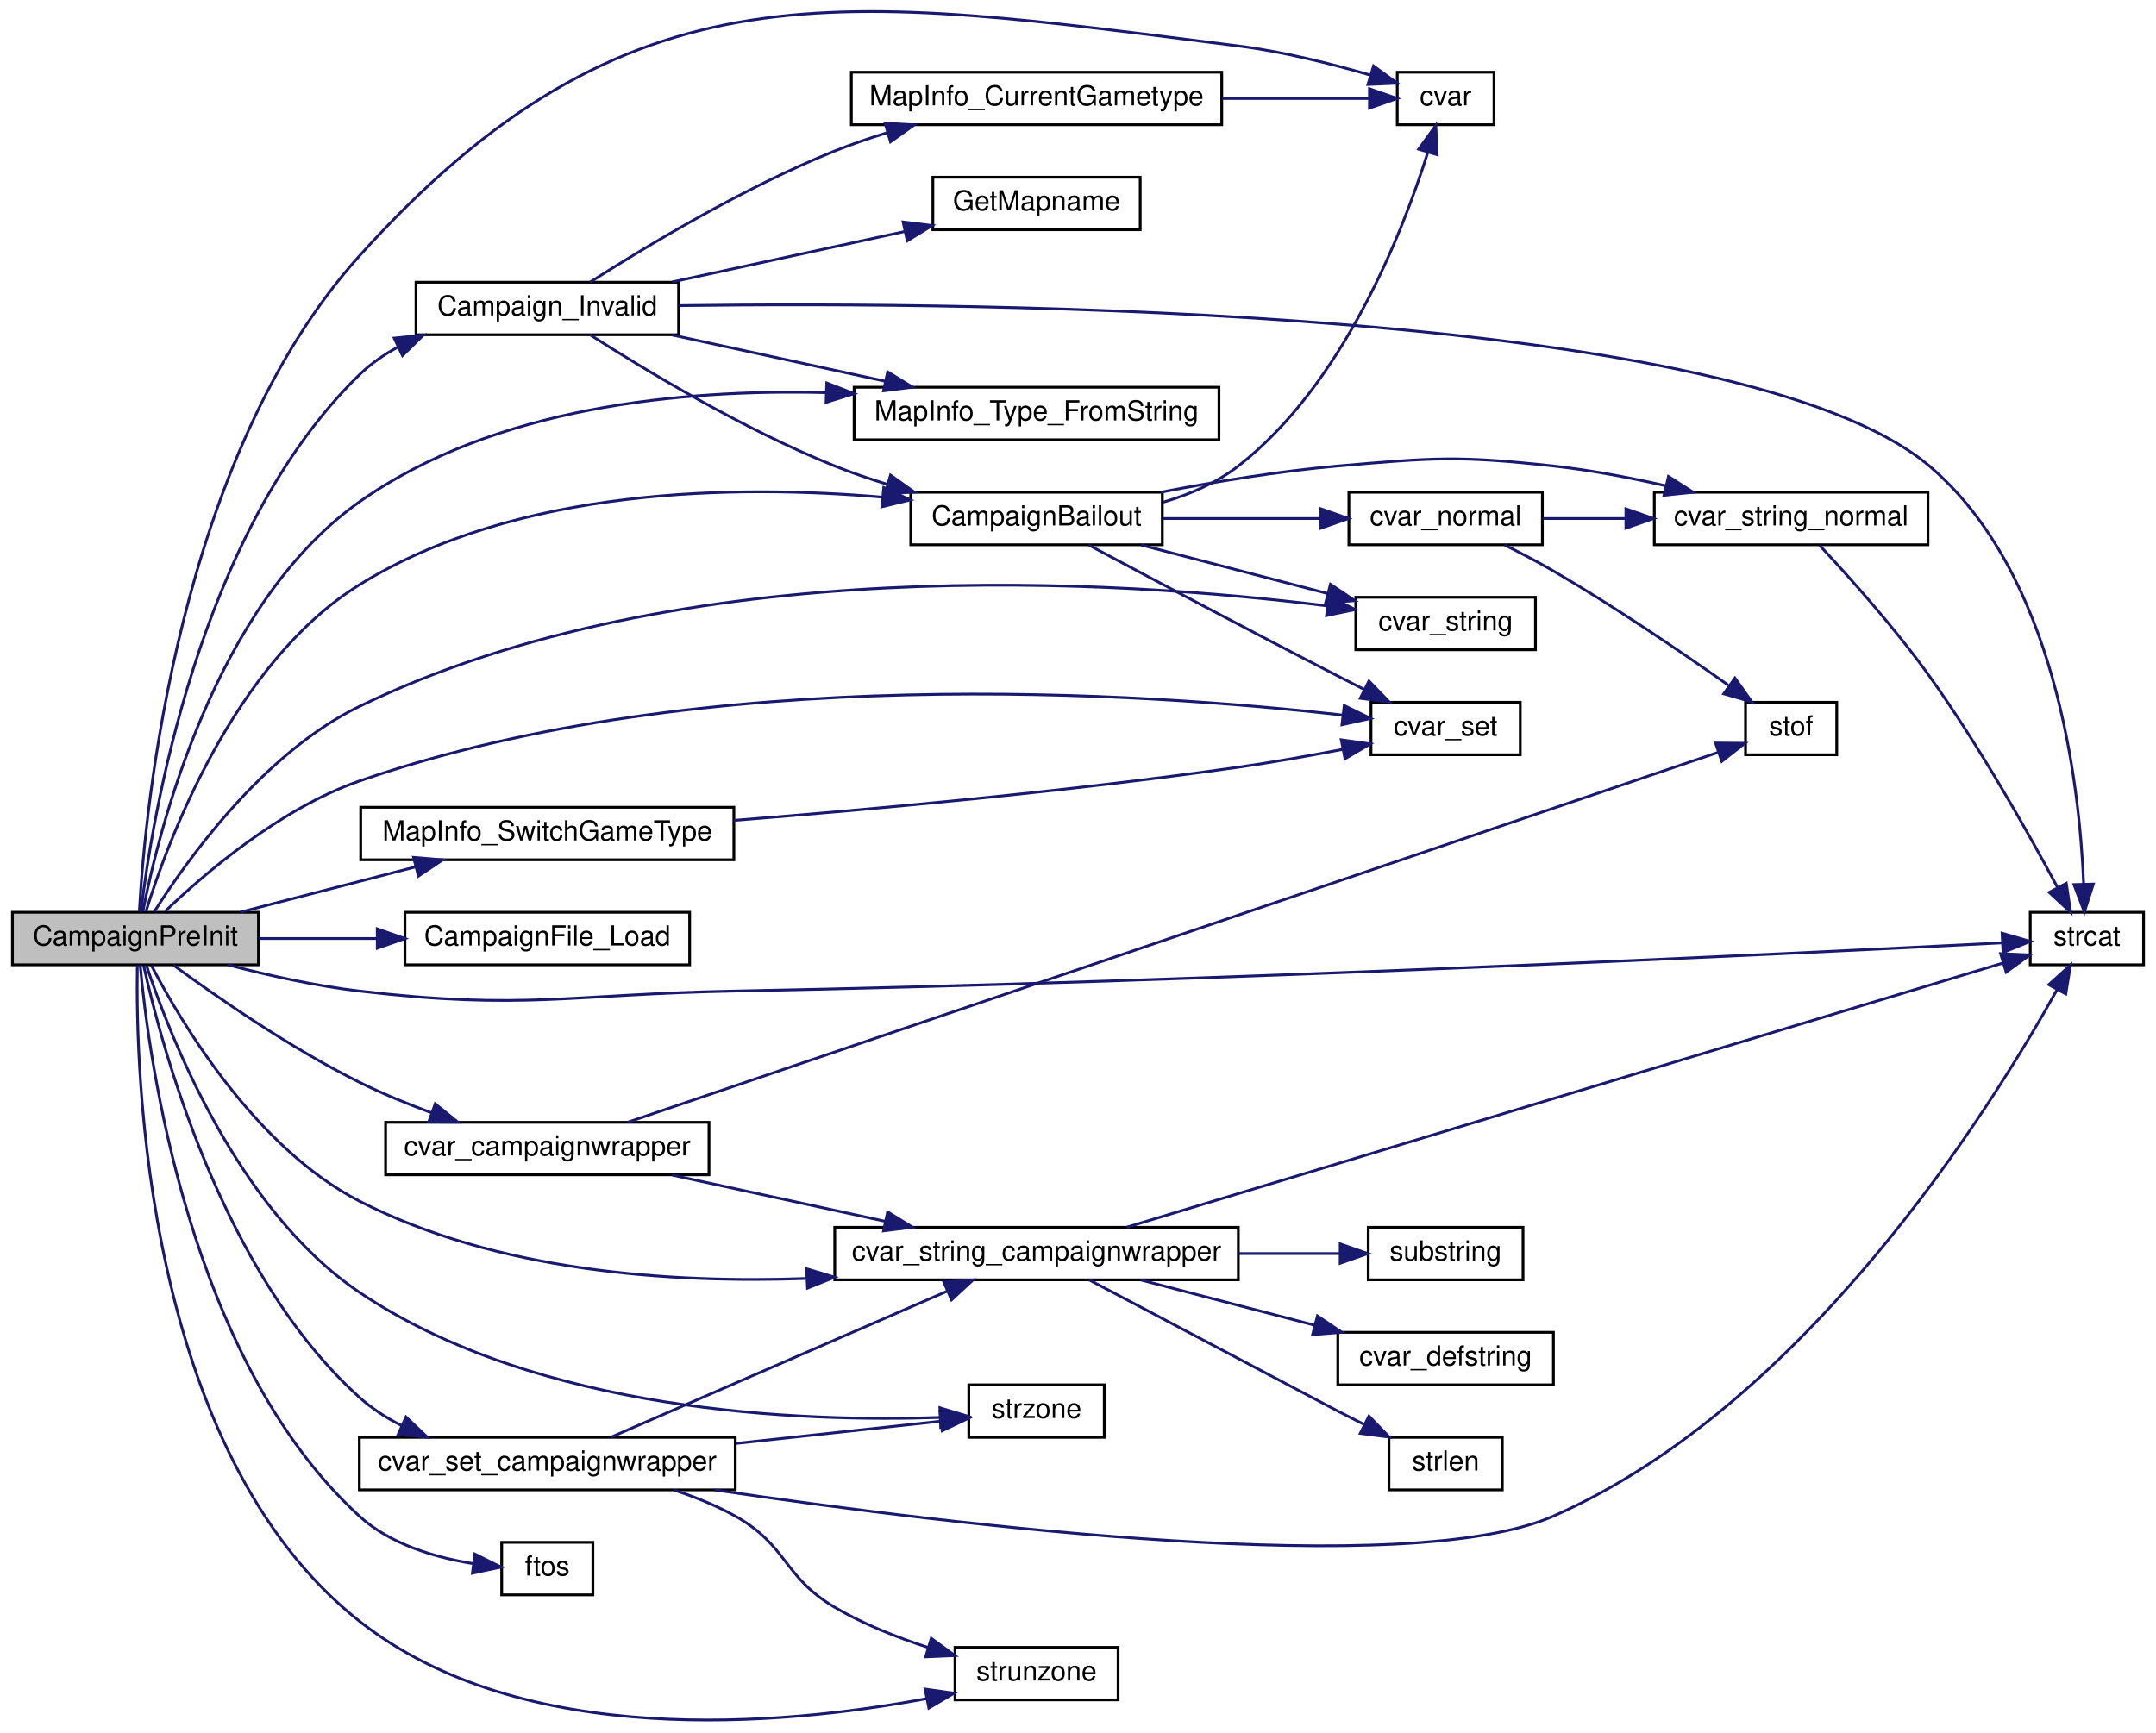
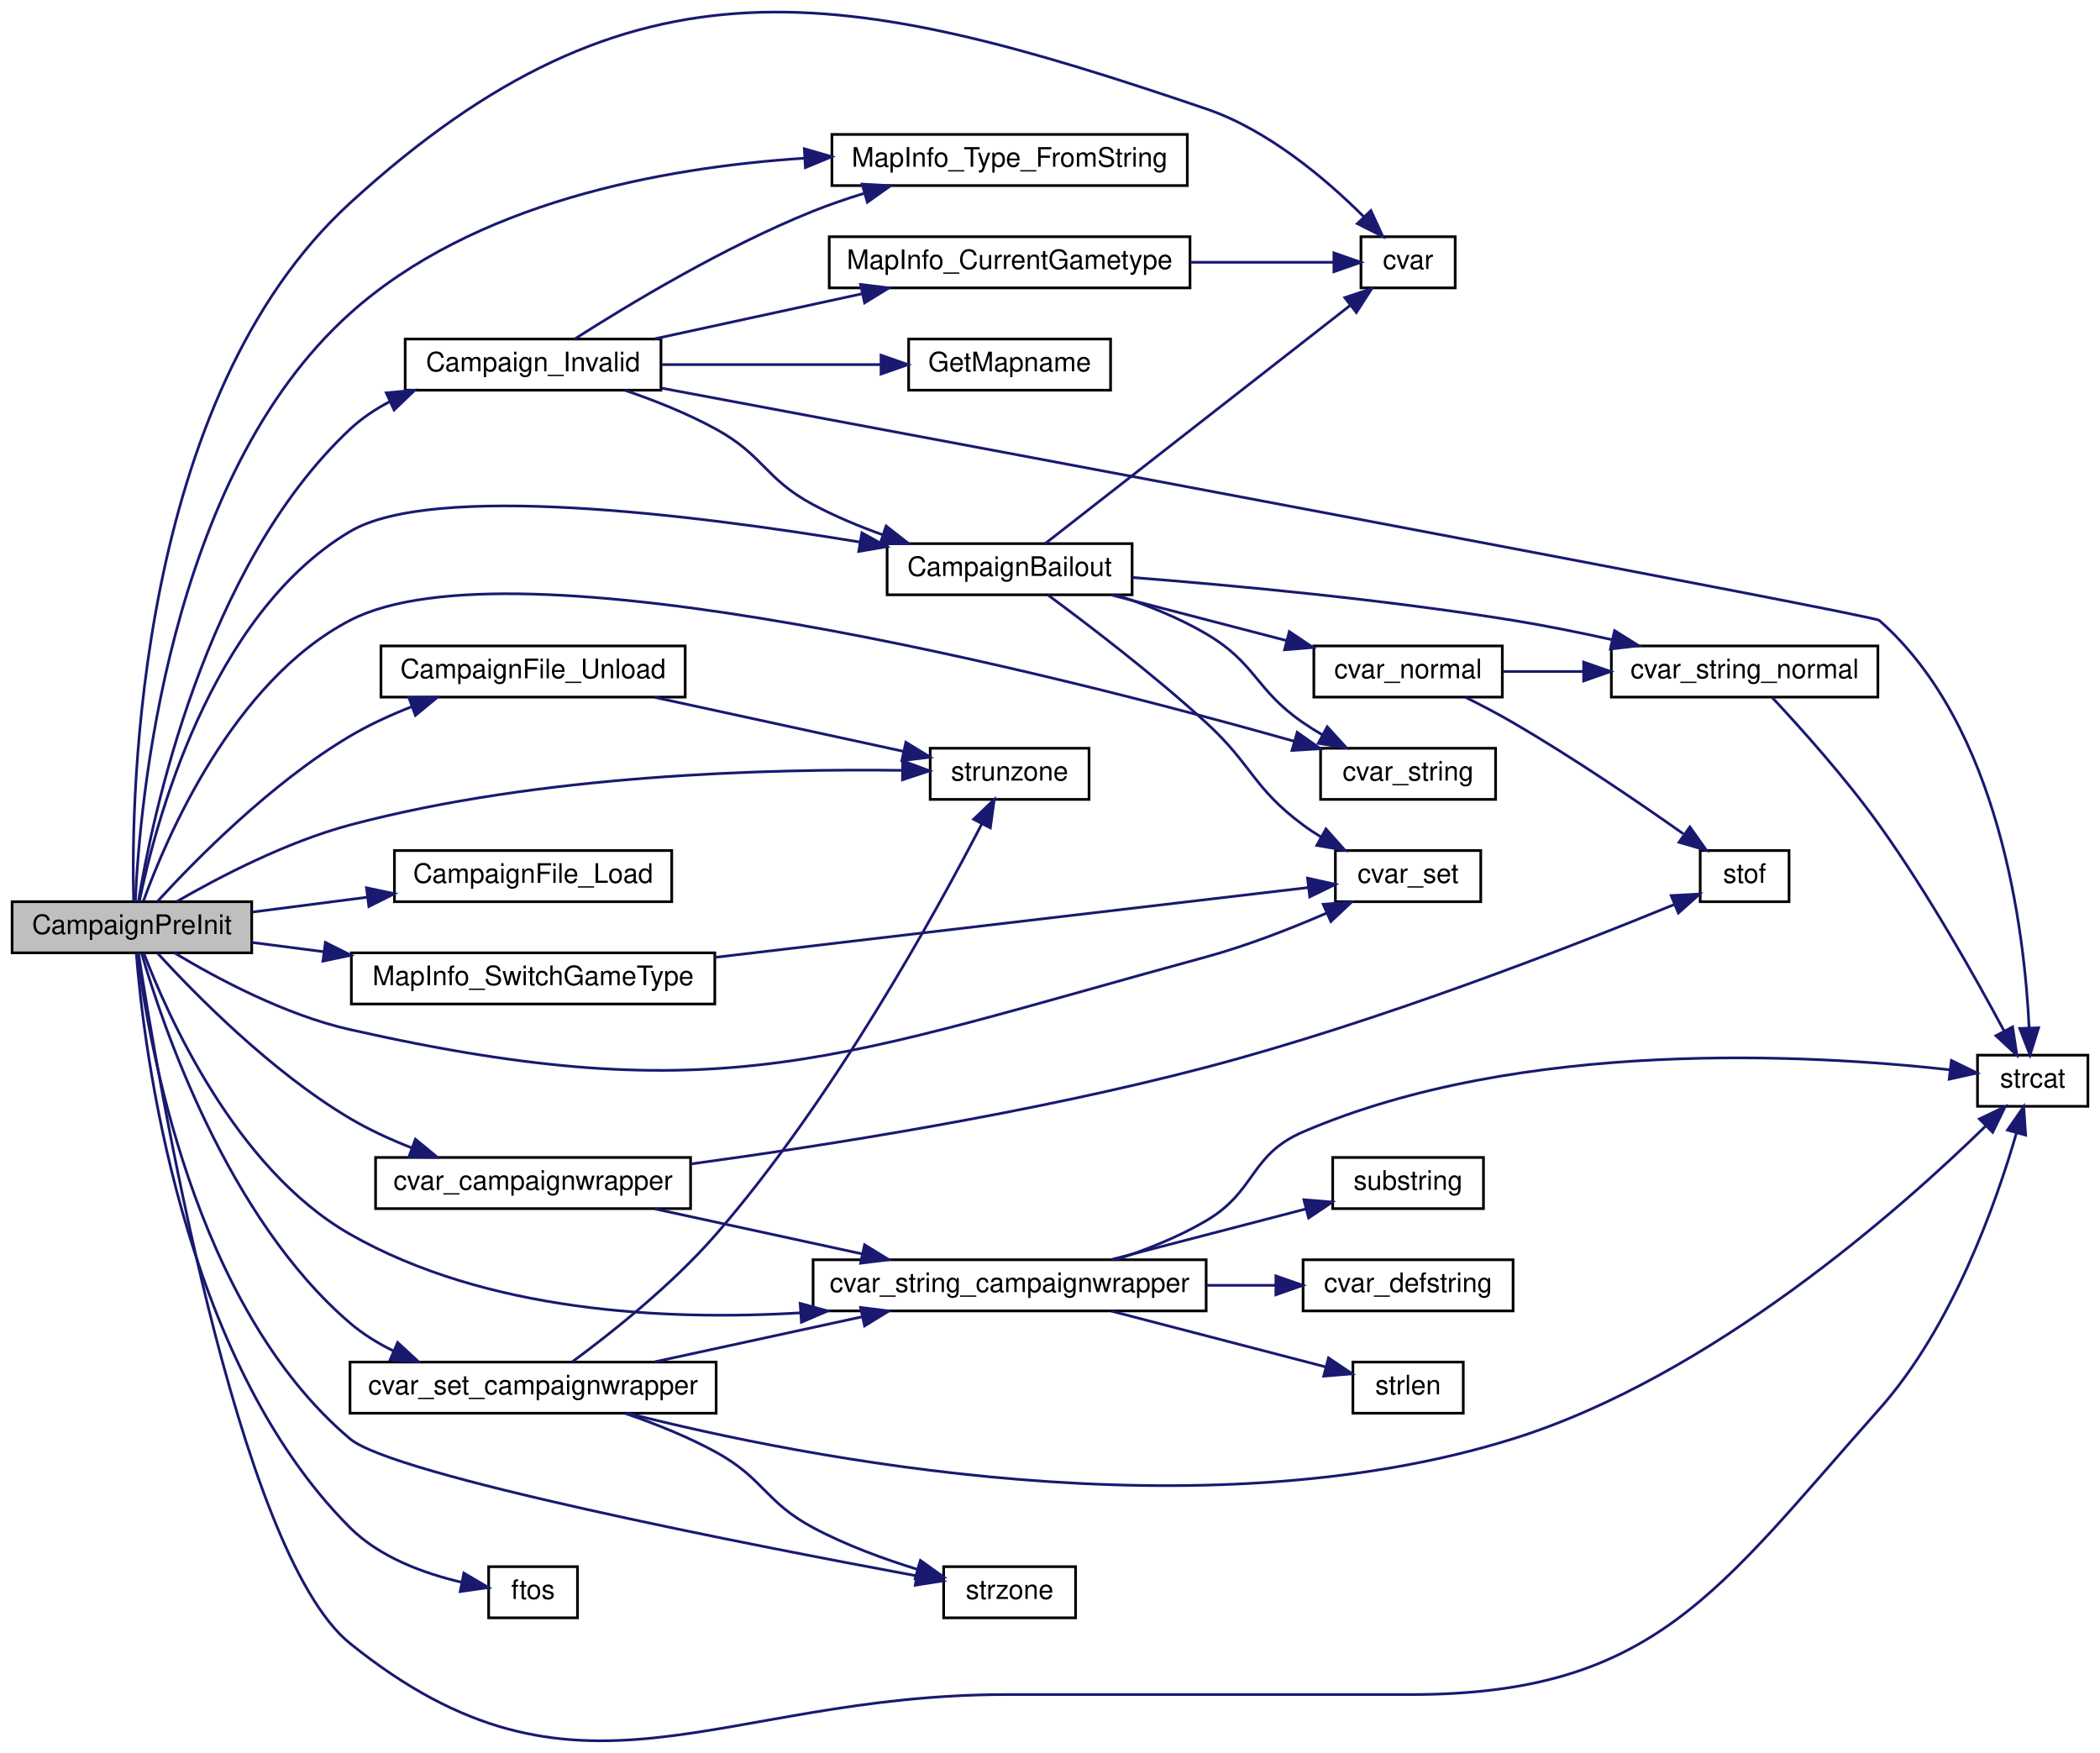
- <svg xmlns="http://www.w3.org/2000/svg" xmlns:xlink="http://www.w3.org/1999/xlink" width="780pt" height="627pt" viewBox="0.00 0.00 780.00 626.96">
-   <g id="graph0" class="graph" transform="scale(1 1) rotate(0) translate(4 622.955)">
+ <svg xmlns="http://www.w3.org/2000/svg" xmlns:xlink="http://www.w3.org/1999/xlink" width="780pt" height="651pt" viewBox="0.00 0.00 780.00 650.75">
+   <g id="graph0" class="graph" transform="scale(1 1) rotate(0) translate(4 646.755)">
    <g id="node1" class="node">
-       <polygon fill="#bfbfbf" stroke="black" points="0.5,-273.844 0.5,-292.844 89.5,-292.844 89.5,-273.844 0.5,-273.844" />
-       <text text-anchor="middle" x="45" y="-280.844" font-family="Helvetica,sans-Serif" font-size="10.00">CampaignPreInit</text>
+       <polygon fill="#bfbfbf" stroke="black" points="0.5,-292.948 0.5,-311.948 89.5,-311.948 89.5,-292.948 0.5,-292.948" />
+       <text text-anchor="middle" x="45" y="-299.948" font-family="Helvetica,sans-Serif" font-size="10.00">CampaignPreInit</text>
    </g>
    <g id="node2" class="node">
      <g id="a_node2">
        <a xlink:href="../../de/d75/server_2campaign_8qc.html#abfea39da7117c15c75361680cf612c4b" target="_top" xlink:title="Campaign_Invalid">
-           <polygon fill="none" stroke="black" points="146.5,-501.844 146.5,-520.844 241.5,-520.844 241.5,-501.844 146.5,-501.844" />
-           <text text-anchor="middle" x="194" y="-508.844" font-family="Helvetica,sans-Serif" font-size="10.00">Campaign_Invalid</text>
+           <polygon fill="none" stroke="black" points="146.5,-501.948 146.5,-520.948 241.5,-520.948 241.5,-501.948 146.5,-501.948" />
+           <text text-anchor="middle" x="194" y="-508.948" font-family="Helvetica,sans-Serif" font-size="10.00">Campaign_Invalid</text>
        </a>
      </g>
    </g>
    <g id="edge1" class="edge">
-       <path fill="none" stroke="midnightblue" d="M46.983,-292.982C50.774,-325.207 67.311,-430.375 126,-487.344 130.045,-491.27 134.776,-494.559 139.821,-497.314" />
-       <polygon fill="midnightblue" stroke="midnightblue" points="138.621,-500.617 149.159,-501.716 141.606,-494.286 138.621,-500.617" />
+       <path fill="none" stroke="midnightblue" d="M47.411,-312.037C52.354,-342.249 71.633,-436.462 126,-487.448 130.33,-491.508 135.395,-494.89 140.766,-497.705" />
+       <polygon fill="midnightblue" stroke="midnightblue" points="139.469,-500.96 150.019,-501.927 142.374,-494.592 139.469,-500.96" />
    </g>
    <g id="node3" class="node">
      <g id="a_node3">
        <a xlink:href="../../de/d75/server_2campaign_8qc.html#ae3841e7cf893366d3376a80f43c1f2a3" target="_top" xlink:title="CampaignBailout">
-           <polygon fill="none" stroke="black" points="325.5,-425.844 325.5,-444.844 416.5,-444.844 416.5,-425.844 325.5,-425.844" />
-           <text text-anchor="middle" x="371" y="-432.844" font-family="Helvetica,sans-Serif" font-size="10.00">CampaignBailout</text>
+           <polygon fill="none" stroke="black" points="325.5,-425.948 325.5,-444.948 416.5,-444.948 416.5,-425.948 325.5,-425.948" />
+           <text text-anchor="middle" x="371" y="-432.948" font-family="Helvetica,sans-Serif" font-size="10.00">CampaignBailout</text>
        </a>
      </g>
    </g>
    <g id="edge16" class="edge">
-       <path fill="none" stroke="midnightblue" d="M48.824,-293.189C56.51,-317.982 80.346,-383.03 126,-411.344 183.143,-446.782 262.672,-447.623 315.201,-443.071" />
-       <polygon fill="midnightblue" stroke="midnightblue" points="315.713,-446.538 325.333,-442.097 315.044,-439.57 315.713,-446.538" />
+       <path fill="none" stroke="midnightblue" d="M47.74,-311.961C53.317,-339.327 73.547,-418.276 126,-449.448 156.838,-467.774 253.385,-455.784 315.387,-445.53" />
+       <polygon fill="midnightblue" stroke="midnightblue" points="316.126,-448.955 325.404,-443.839 314.961,-442.053 316.126,-448.955" />
    </g>
    <g id="node4" class="node">
      <g id="a_node4">
        <a xlink:href="../../d8/de2/menudefs_8qc.html#a47b9823939aa0a157d1bede7847cb488" target="_top" xlink:title="cvar">
-           <polygon fill="none" stroke="black" points="501.5,-577.844 501.5,-596.844 536.5,-596.844 536.5,-577.844 501.5,-577.844" />
-           <text text-anchor="middle" x="519" y="-584.844" font-family="Helvetica,sans-Serif" font-size="10.00">cvar</text>
-         </a>
-       </g>
-     </g>
-     <g id="edge18" class="edge">
-       <path fill="none" stroke="midnightblue" d="M46.414,-293.232C48.447,-329.569 60.18,-457.381 126,-530.344 223.335,-638.241 299.832,-624.556 444,-606.344 460.044,-604.317 477.591,-599.911 491.57,-595.852" />
-       <polygon fill="midnightblue" stroke="midnightblue" points="492.918,-599.101 501.48,-592.861 490.895,-592.4 492.918,-599.101" />
+           <polygon fill="none" stroke="black" points="501.5,-539.948 501.5,-558.948 536.5,-558.948 536.5,-539.948 501.5,-539.948" />
+           <text text-anchor="middle" x="519" y="-546.948" font-family="Helvetica,sans-Serif" font-size="10.00">cvar</text>
+         </a>
+       </g>
+     </g>
+     <g id="edge20" class="edge">
+       <path fill="none" stroke="midnightblue" d="M45.623,-312.08C44.661,-351.094 46.573,-498.743 126,-571.448 230.882,-667.452 309.401,-652.277 444,-606.448 467.099,-598.583 488.609,-580.271 502.418,-566.511" />
+       <polygon fill="midnightblue" stroke="midnightblue" points="505.192,-568.677 509.613,-559.048 500.152,-563.818 505.192,-568.677" />
    </g>
    <g id="node7" class="node">
      <g id="a_node7">
        <a xlink:href="../../d8/de2/menudefs_8qc.html#ad76dc2b2895cd23f21e008f12a686158" target="_top" xlink:title="strcat">
-           <polygon fill="none" stroke="black" points="730.5,-273.844 730.5,-292.844 771.5,-292.844 771.5,-273.844 730.5,-273.844" />
-           <text text-anchor="middle" x="751" y="-280.844" font-family="Helvetica,sans-Serif" font-size="10.00">strcat</text>
-         </a>
-       </g>
-     </g>
-     <g id="edge38" class="edge">
-       <path fill="none" stroke="midnightblue" d="M78.388,-273.837C92.823,-270.073 110.12,-266.203 126,-264.344 186.034,-257.312 201.567,-263.168 262,-264.344 435.713,-267.724 644.012,-277.867 720.217,-281.78" />
-       <polygon fill="midnightblue" stroke="midnightblue" points="720.315,-285.29 730.482,-282.311 720.676,-278.299 720.315,-285.29" />
+           <polygon fill="none" stroke="black" points="730.5,-235.948 730.5,-254.948 771.5,-254.948 771.5,-235.948 730.5,-235.948" />
+           <text text-anchor="middle" x="751" y="-242.948" font-family="Helvetica,sans-Serif" font-size="10.00">strcat</text>
+         </a>
+       </g>
+     </g>
+     <g id="edge40" class="edge">
+       <path fill="none" stroke="midnightblue" d="M47.421,-292.899C54.103,-249.372 83.847,-70.408 126,-36.447 210.703,31.794 261.227,-17.448 370,-17.448 370,-17.448 370,-17.448 520,-17.448 610.553,-17.448 633.816,-55.788 694,-123.448 721.242,-154.073 737.484,-200.201 744.982,-226.075" />
+       <polygon fill="midnightblue" stroke="midnightblue" points="741.637,-227.109 747.667,-235.82 748.385,-225.25 741.637,-227.109" />
    </g>
    <g id="node9" class="node">
      <g id="a_node9">
        <a xlink:href="../../d8/de2/menudefs_8qc.html#a0b350379da8a7002dee40a3598bf33c3" target="_top" xlink:title="cvar_set">
-           <polygon fill="none" stroke="black" points="492,-349.844 492,-368.844 546,-368.844 546,-349.844 492,-349.844" />
-           <text text-anchor="middle" x="519" y="-356.844" font-family="Helvetica,sans-Serif" font-size="10.00">cvar_set</text>
-         </a>
-       </g>
-     </g>
-     <g id="edge26" class="edge">
-       <path fill="none" stroke="midnightblue" d="M55.767,-293.224C69.846,-306.727 97.319,-330.399 126,-340.344 250.608,-383.548 410.888,-372.28 481.658,-364.214" />
-       <polygon fill="midnightblue" stroke="midnightblue" points="482.315,-367.661 491.832,-363.005 481.489,-360.71 482.315,-367.661" />
+           <polygon fill="none" stroke="black" points="492,-311.948 492,-330.948 546,-330.948 546,-311.948 492,-311.948" />
+           <text text-anchor="middle" x="519" y="-318.948" font-family="Helvetica,sans-Serif" font-size="10.00">cvar_set</text>
+         </a>
+       </g>
+     </g>
+     <g id="edge28" class="edge">
+       <path fill="none" stroke="midnightblue" d="M60.897,-292.882C76.435,-283.518 101.85,-269.892 126,-264.448 264.37,-233.255 307.155,-254.131 444,-291.448 459.175,-295.586 475.434,-301.949 488.836,-307.751" />
+       <polygon fill="midnightblue" stroke="midnightblue" points="487.474,-310.976 498.034,-311.838 490.316,-304.579 487.474,-310.976" />
    </g>
    <g id="node10" class="node">
      <g id="a_node10">
        <a xlink:href="../../d8/de2/menudefs_8qc.html#a6f8c7ef6ee4a4d851aaa5fd1789eab9a" target="_top" xlink:title="cvar_string">
-           <polygon fill="none" stroke="black" points="486.5,-387.844 486.5,-406.844 551.5,-406.844 551.5,-387.844 486.5,-387.844" />
-           <text text-anchor="middle" x="519" y="-394.844" font-family="Helvetica,sans-Serif" font-size="10.00">cvar_string</text>
-         </a>
-       </g>
-     </g>
-     <g id="edge32" class="edge">
-       <path fill="none" stroke="midnightblue" d="M51.795,-293.022C63.315,-311.257 91.023,-350.393 126,-367.344 242.592,-423.847 401.805,-413.051 476.33,-403.693" />
-       <polygon fill="midnightblue" stroke="midnightblue" points="476.81,-407.16 486.27,-402.39 475.9,-400.22 476.81,-407.16" />
+           <polygon fill="none" stroke="black" points="486.5,-349.948 486.5,-368.948 551.5,-368.948 551.5,-349.948 486.5,-349.948" />
+           <text text-anchor="middle" x="519" y="-356.948" font-family="Helvetica,sans-Serif" font-size="10.00">cvar_string</text>
+         </a>
+       </g>
+     </g>
+     <g id="edge34" class="edge">
+       <path fill="none" stroke="midnightblue" d="M49.267,-312.172C57.664,-335.389 82.451,-393.806 126,-416.448 186.589,-447.948 389.083,-396.271 476.849,-371.512" />
+       <polygon fill="midnightblue" stroke="midnightblue" points="477.809,-374.878 486.47,-368.775 475.894,-368.145 477.809,-374.878" />
    </g>
    <g id="node13" class="node">
      <g id="a_node13">
        <a xlink:href="../../d3/d46/mapinfo_8qc.html#aad3b4f68fa5e399723f816c437136dad" target="_top" xlink:title="MapInfo_Type_FromString">
-           <polygon fill="none" stroke="black" points="305,-463.844 305,-482.844 437,-482.844 437,-463.844 305,-463.844" />
-           <text text-anchor="middle" x="371" y="-470.844" font-family="Helvetica,sans-Serif" font-size="10.00">MapInfo_Type_FromString</text>
-         </a>
-       </g>
-     </g>
-     <g id="edge37" class="edge">
-       <path fill="none" stroke="midnightblue" d="M47.717,-293.2C53.231,-321.612 73.31,-404.025 126,-441.344 174.702,-475.837 242.903,-482.215 294.824,-480.891" />
-       <polygon fill="midnightblue" stroke="midnightblue" points="295.111,-484.383 304.98,-480.529 294.862,-477.387 295.111,-484.383" />
+           <polygon fill="none" stroke="black" points="305,-577.948 305,-596.948 437,-596.948 437,-577.948 305,-577.948" />
+           <text text-anchor="middle" x="371" y="-584.948" font-family="Helvetica,sans-Serif" font-size="10.00">MapInfo_Type_FromString</text>
+         </a>
+       </g>
+     </g>
+     <g id="edge39" class="edge">
+       <path fill="none" stroke="midnightblue" d="M46.266,-311.99C47.782,-346.978 57.941,-469.366 126,-530.448 171.851,-571.597 241.646,-584.662 294.86,-588.123" />
+       <polygon fill="midnightblue" stroke="midnightblue" points="294.754,-591.622 304.932,-588.677 295.139,-584.633 294.754,-591.622" />
    </g>
    <g id="node14" class="node">
      <g id="a_node14">
        <a xlink:href="../../d7/d13/campaign__common_8qh.html#ae2f904eeb0bb4119ac6be954bf3223d3" target="_top" xlink:title="CampaignFile_Load">
-           <polygon fill="none" stroke="black" points="142.5,-273.844 142.5,-292.844 245.5,-292.844 245.5,-273.844 142.5,-273.844" />
-           <text text-anchor="middle" x="194" y="-280.844" font-family="Helvetica,sans-Serif" font-size="10.00">CampaignFile_Load</text>
+           <polygon fill="none" stroke="black" points="142.5,-311.948 142.5,-330.948 245.5,-330.948 245.5,-311.948 142.5,-311.948" />
+           <text text-anchor="middle" x="194" y="-318.948" font-family="Helvetica,sans-Serif" font-size="10.00">CampaignFile_Load</text>
        </a>
      </g>
    </g>
    <g id="edge17" class="edge">
-       <path fill="none" stroke="midnightblue" d="M89.707,-283.344C103.055,-283.344 117.981,-283.344 132.246,-283.344" />
-       <polygon fill="midnightblue" stroke="midnightblue" points="132.485,-286.844 142.485,-283.344 132.485,-279.844 132.485,-286.844" />
+       <path fill="none" stroke="midnightblue" d="M89.707,-308.097C103.055,-309.822 117.981,-311.751 132.246,-313.595" />
+       <polygon fill="midnightblue" stroke="midnightblue" points="132.119,-317.108 142.485,-314.918 133.016,-310.165 132.119,-317.108" />
    </g>
    <g id="node15" class="node">
      <g id="a_node15">
-         <a xlink:href="../../de/d75/server_2campaign_8qc.html#a0e12d1cd99d88cb61980ae77f1010fa6" target="_top" xlink:title="cvar_campaignwrapper">
-           <polygon fill="none" stroke="black" points="135.5,-197.844 135.5,-216.844 252.5,-216.844 252.5,-197.844 135.5,-197.844" />
-           <text text-anchor="middle" x="194" y="-204.844" font-family="Helvetica,sans-Serif" font-size="10.00">cvar_campaignwrapper</text>
-         </a>
-       </g>
-     </g>
-     <g id="edge19" class="edge">
-       <path fill="none" stroke="midnightblue" d="M58.748,-273.716C74.087,-262.456 100.917,-243.776 126,-231.344 134.204,-227.277 143.273,-223.554 152.019,-220.316" />
-       <polygon fill="midnightblue" stroke="midnightblue" points="153.444,-223.523 161.692,-216.873 151.097,-216.928 153.444,-223.523" />
+         <a xlink:href="../../d7/d13/campaign__common_8qh.html#a60eb1da8586e91aa4e5ba36eb255b903" target="_top" xlink:title="CampaignFile_Unload">
+           <polygon fill="none" stroke="black" points="137.5,-387.948 137.5,-406.948 250.5,-406.948 250.5,-387.948 137.5,-387.948" />
+           <text text-anchor="middle" x="194" y="-394.948" font-family="Helvetica,sans-Serif" font-size="10.00">CampaignFile_Unload</text>
+         </a>
+       </g>
+     </g>
+     <g id="edge18" class="edge">
+       <path fill="none" stroke="midnightblue" d="M54.449,-312.004C68.137,-326.971 96.604,-356.029 126,-373.448 133.104,-377.657 141.064,-381.304 148.95,-384.395" />
+       <polygon fill="midnightblue" stroke="midnightblue" points="147.877,-387.73 158.47,-387.892 150.29,-381.159 147.877,-387.73" />
    </g>
    <g id="node16" class="node">
      <g id="a_node16">
+         <a xlink:href="../../d8/de2/menudefs_8qc.html#ab64c3a0e7d347975b8b7a5cd17ab0113" target="_top" xlink:title="strunzone">
+           <polygon fill="none" stroke="black" points="341.5,-349.948 341.5,-368.948 400.5,-368.948 400.5,-349.948 341.5,-349.948" />
+           <text text-anchor="middle" x="371" y="-356.948" font-family="Helvetica,sans-Serif" font-size="10.00">strunzone</text>
+         </a>
+       </g>
+     </g>
+     <g id="edge41" class="edge">
+       <path fill="none" stroke="midnightblue" d="M61.578,-311.967C77.238,-321.015 102.377,-334.149 126,-340.448 196.568,-359.264 282.374,-361.378 331.141,-360.736" />
+       <polygon fill="midnightblue" stroke="midnightblue" points="331.321,-364.233 341.257,-360.556 331.196,-357.235 331.321,-364.233" />
+     </g>
+     <g id="node17" class="node">
+       <g id="a_node17">
+         <a xlink:href="../../de/d75/server_2campaign_8qc.html#a0e12d1cd99d88cb61980ae77f1010fa6" target="_top" xlink:title="cvar_campaignwrapper">
+           <polygon fill="none" stroke="black" points="135.5,-197.948 135.5,-216.948 252.5,-216.948 252.5,-197.948 135.5,-197.948" />
+           <text text-anchor="middle" x="194" y="-204.948" font-family="Helvetica,sans-Serif" font-size="10.00">cvar_campaignwrapper</text>
+         </a>
+       </g>
+     </g>
+     <g id="edge21" class="edge">
+       <path fill="none" stroke="midnightblue" d="M54.449,-292.891C68.137,-277.924 96.604,-248.866 126,-231.448 133.104,-227.238 141.064,-223.591 148.95,-220.5" />
+       <polygon fill="midnightblue" stroke="midnightblue" points="150.29,-223.736 158.47,-217.004 147.877,-217.165 150.29,-223.736" />
+     </g>
+     <g id="node18" class="node">
+       <g id="a_node18">
        <a xlink:href="../../de/d75/server_2campaign_8qc.html#af0e2832ac787abadacc8f1380aab4180" target="_top" xlink:title="cvar_string_campaignwrapper">
-           <polygon fill="none" stroke="black" points="298,-159.844 298,-178.844 444,-178.844 444,-159.844 298,-159.844" />
-           <text text-anchor="middle" x="371" y="-166.844" font-family="Helvetica,sans-Serif" font-size="10.00">cvar_string_campaignwrapper</text>
-         </a>
-       </g>
-     </g>
-     <g id="edge33" class="edge">
-       <path fill="none" stroke="midnightblue" d="M50.768,-273.623C61.208,-253.543 88.212,-207.744 126,-188.344 175.596,-162.881 238.451,-158.528 287.944,-160.335" />
-       <polygon fill="midnightblue" stroke="midnightblue" points="287.825,-163.833 297.974,-160.792 288.143,-156.841 287.825,-163.833" />
-     </g>
-     <g id="node20" class="node">
-       <g id="a_node20">
-         <a xlink:href="../../de/d75/server_2campaign_8qc.html#a74ba8c22b4888d4b65a0213257212503" target="_top" xlink:title="cvar_set_campaignwrapper">
-           <polygon fill="none" stroke="black" points="126,-83.844 126,-102.844 262,-102.844 262,-83.844 126,-83.844" />
-           <text text-anchor="middle" x="194" y="-90.844" font-family="Helvetica,sans-Serif" font-size="10.00">cvar_set_campaignwrapper</text>
-         </a>
-       </g>
-     </g>
-     <g id="edge27" class="edge">
-       <path fill="none" stroke="midnightblue" d="M47.984,-273.544C54.222,-245.199 76.065,-162.287 126,-117.344 130.471,-113.319 135.665,-109.957 141.145,-107.152" />
-       <polygon fill="midnightblue" stroke="midnightblue" points="142.864,-110.217 150.561,-102.937 140.004,-103.828 142.864,-110.217" />
-     </g>
-     <g id="node21" class="node">
-       <g id="a_node21">
-         <a xlink:href="../../d8/de2/menudefs_8qc.html#ae06db7c87845d853670a09a1d487b1db" target="_top" xlink:title="strzone">
-           <polygon fill="none" stroke="black" points="346.5,-102.844 346.5,-121.844 395.5,-121.844 395.5,-102.844 346.5,-102.844" />
-           <text text-anchor="middle" x="371" y="-109.844" font-family="Helvetica,sans-Serif" font-size="10.00">strzone</text>
-         </a>
-       </g>
-     </g>
-     <g id="edge40" class="edge">
-       <path fill="none" stroke="midnightblue" d="M48.957,-273.704C56.954,-249.391 81.46,-185.38 126,-155.344 190.591,-111.785 285.919,-108.338 336.161,-110.048" />
-       <polygon fill="midnightblue" stroke="midnightblue" points="336.03,-113.545 346.171,-110.479 336.331,-106.552 336.03,-113.545" />
+           <polygon fill="none" stroke="black" points="298,-159.948 298,-178.948 444,-178.948 444,-159.948 298,-159.948" />
+           <text text-anchor="middle" x="371" y="-166.948" font-family="Helvetica,sans-Serif" font-size="10.00">cvar_string_campaignwrapper</text>
+         </a>
+       </g>
+     </g>
+     <g id="edge35" class="edge">
+       <path fill="none" stroke="midnightblue" d="M49.385,-292.939C58.042,-270.199 83.364,-212.764 126,-188.448 176.414,-159.696 242.492,-156.217 293.168,-159.226" />
+       <polygon fill="midnightblue" stroke="midnightblue" points="293.195,-162.736 303.412,-159.934 293.678,-155.753 293.195,-162.736" />
    </g>
    <g id="node22" class="node">
      <g id="a_node22">
-         <a xlink:href="../../d8/de2/menudefs_8qc.html#ab64c3a0e7d347975b8b7a5cd17ab0113" target="_top" xlink:title="strunzone">
-           <polygon fill="none" stroke="black" points="341.5,-7.844 341.5,-26.844 400.5,-26.844 400.5,-7.844 341.5,-7.844" />
-           <text text-anchor="middle" x="371" y="-14.844" font-family="Helvetica,sans-Serif" font-size="10.00">strunzone</text>
-         </a>
-       </g>
-     </g>
-     <g id="edge39" class="edge">
-       <path fill="none" stroke="midnightblue" d="M45.681,-273.706C45.016,-236.027 48.127,-97.74 126,-36.344 184.964,10.145 278.794,1.505 331.255,-8.306" />
-       <polygon fill="midnightblue" stroke="midnightblue" points="330.684,-11.76 341.173,-10.267 332.042,-4.893 330.684,-11.76" />
+         <a xlink:href="../../de/d75/server_2campaign_8qc.html#a74ba8c22b4888d4b65a0213257212503" target="_top" xlink:title="cvar_set_campaignwrapper">
+           <polygon fill="none" stroke="black" points="126,-121.948 126,-140.948 262,-140.948 262,-121.948 126,-121.948" />
+           <text text-anchor="middle" x="194" y="-128.948" font-family="Helvetica,sans-Serif" font-size="10.00">cvar_set_campaignwrapper</text>
+         </a>
+       </g>
+     </g>
+     <g id="edge29" class="edge">
+       <path fill="none" stroke="midnightblue" d="M48.65,-292.652C56.206,-266.536 80.318,-194.569 126,-155.448 130.804,-151.334 136.365,-147.905 142.189,-145.053" />
+       <polygon fill="midnightblue" stroke="midnightblue" points="143.699,-148.213 151.486,-141.029 140.919,-141.789 143.699,-148.213" />
    </g>
    <g id="node23" class="node">
      <g id="a_node23">
-         <a xlink:href="../../d8/de2/menudefs_8qc.html#abbb0d86741e0056b6c04f7280c185d76" target="_top" xlink:title="ftos">
-           <polygon fill="none" stroke="black" points="177.5,-45.844 177.5,-64.844 210.5,-64.844 210.5,-45.844 177.5,-45.844" />
-           <text text-anchor="middle" x="194" y="-52.844" font-family="Helvetica,sans-Serif" font-size="10.00">ftos</text>
-         </a>
-       </g>
-     </g>
-     <g id="edge34" class="edge">
-       <path fill="none" stroke="midnightblue" d="M46.713,-273.779C49.694,-240.832 64.071,-130.978 126,-74.344 137.123,-64.171 153.303,-59.4 166.976,-57.183" />
-       <polygon fill="midnightblue" stroke="midnightblue" points="167.771,-60.611 177.259,-55.897 166.902,-53.665 167.771,-60.611" />
+         <a xlink:href="../../d8/de2/menudefs_8qc.html#ae06db7c87845d853670a09a1d487b1db" target="_top" xlink:title="strzone">
+           <polygon fill="none" stroke="black" points="346.5,-45.947 346.5,-64.948 395.5,-64.948 395.5,-45.947 346.5,-45.947" />
+           <text text-anchor="middle" x="371" y="-52.947" font-family="Helvetica,sans-Serif" font-size="10.00">strzone</text>
+         </a>
+       </g>
+     </g>
+     <g id="edge42" class="edge">
+       <path fill="none" stroke="midnightblue" d="M47.026,-292.772C50.889,-261.425 67.463,-161.841 126,-112.448 142.101,-98.861 273.549,-73.198 336.558,-61.515" />
+       <polygon fill="midnightblue" stroke="midnightblue" points="337.213,-64.954 346.413,-59.699 335.944,-58.069 337.213,-64.954" />
    </g>
    <g id="node24" class="node">
      <g id="a_node24">
+         <a xlink:href="../../d8/de2/menudefs_8qc.html#abbb0d86741e0056b6c04f7280c185d76" target="_top" xlink:title="ftos">
+           <polygon fill="none" stroke="black" points="177.5,-45.947 177.5,-64.948 210.5,-64.948 210.5,-45.947 177.5,-45.947" />
+           <text text-anchor="middle" x="194" y="-52.947" font-family="Helvetica,sans-Serif" font-size="10.00">ftos</text>
+         </a>
+       </g>
+     </g>
+     <g id="edge36" class="edge">
+       <path fill="none" stroke="midnightblue" d="M46.609,-292.891C49.284,-258.903 62.873,-142.545 126,-79.448 137.072,-68.38 153.597,-62.389 167.464,-59.16" />
+       <polygon fill="midnightblue" stroke="midnightblue" points="168.286,-62.566 177.417,-57.192 166.927,-55.699 168.286,-62.566" />
+     </g>
+     <g id="node25" class="node">
+       <g id="a_node25">
        <a xlink:href="../../d3/d46/mapinfo_8qc.html#ada476473bec140818c5c187a1fa504dd" target="_top" xlink:title="MapInfo_SwitchGameType">
-           <polygon fill="none" stroke="black" points="126.5,-311.844 126.5,-330.844 261.5,-330.844 261.5,-311.844 126.5,-311.844" />
-           <text text-anchor="middle" x="194" y="-318.844" font-family="Helvetica,sans-Serif" font-size="10.00">MapInfo_SwitchGameType</text>
-         </a>
-       </g>
-     </g>
-     <g id="edge35" class="edge">
-       <path fill="none" stroke="midnightblue" d="M83.094,-292.933C102.318,-297.902 125.986,-304.02 146.429,-309.305" />
-       <polygon fill="midnightblue" stroke="midnightblue" points="145.615,-312.709 156.172,-311.824 147.367,-305.932 145.615,-312.709" />
+           <polygon fill="none" stroke="black" points="126.5,-273.948 126.5,-292.948 261.5,-292.948 261.5,-273.948 126.5,-273.948" />
+           <text text-anchor="middle" x="194" y="-280.948" font-family="Helvetica,sans-Serif" font-size="10.00">MapInfo_SwitchGameType</text>
+         </a>
+       </g>
+     </g>
+     <g id="edge37" class="edge">
+       <path fill="none" stroke="midnightblue" d="M89.707,-296.798C98.159,-295.706 107.245,-294.532 116.395,-293.349" />
+       <polygon fill="midnightblue" stroke="midnightblue" points="116.853,-296.819 126.321,-292.066 115.955,-289.877 116.853,-296.819" />
    </g>
    <g id="edge2" class="edge">
-       <path fill="none" stroke="midnightblue" d="M209.441,-501.837C228.864,-489.411 264.809,-467.667 298,-454.344 303.984,-451.942 310.369,-449.754 316.772,-447.789" />
-       <polygon fill="midnightblue" stroke="midnightblue" points="318.162,-451.031 326.793,-444.886 316.214,-444.307 318.162,-451.031" />
+       <path fill="none" stroke="midnightblue" d="M228.277,-501.853C239.334,-498.063 251.497,-493.22 262,-487.448 279.764,-477.685 280.129,-469.012 298,-459.448 306.105,-455.11 315.139,-451.354 323.995,-448.185" />
+       <polygon fill="midnightblue" stroke="midnightblue" points="325.13,-451.496 333.482,-444.977 322.888,-444.865 325.13,-451.496" />
    </g>
    <g id="edge15" class="edge">
-       <path fill="none" stroke="midnightblue" d="M241.623,-512.38C352.262,-513.865 626.456,-511.534 694,-454.344 739.607,-415.728 748.324,-339.339 749.817,-303.192" />
-       <polygon fill="midnightblue" stroke="midnightblue" points="753.321,-303.058 750.085,-292.969 746.324,-302.874 753.321,-303.058" />
+       <path fill="none" stroke="midnightblue" d="M241.713,-502.713C365.35,-479.577 691.853,-418.336 694,-416.448 738.879,-376.988 747.956,-301.017 749.677,-265.135" />
+       <polygon fill="midnightblue" stroke="midnightblue" points="753.18,-265.101 750.014,-254.99 746.184,-264.869 753.18,-265.101" />
    </g>
    <g id="node11" class="node">
      <g id="a_node11">
        <a xlink:href="../../db/dcc/g__world_8qc.html#a1330c9208470a4800fb84c8810728bcb" target="_top" xlink:title="GetMapname">
-           <polygon fill="none" stroke="black" points="333.5,-539.844 333.5,-558.844 408.5,-558.844 408.5,-539.844 333.5,-539.844" />
-           <text text-anchor="middle" x="371" y="-546.844" font-family="Helvetica,sans-Serif" font-size="10.00">GetMapname</text>
+           <polygon fill="none" stroke="black" points="333.5,-501.948 333.5,-520.948 408.5,-520.948 408.5,-501.948 333.5,-501.948" />
+           <text text-anchor="middle" x="371" y="-508.948" font-family="Helvetica,sans-Serif" font-size="10.00">GetMapname</text>
        </a>
      </g>
    </g>
    <g id="edge11" class="edge">
-       <path fill="none" stroke="midnightblue" d="M239.16,-520.933C264.814,-526.503 297.119,-533.518 323.209,-539.183" />
-       <polygon fill="midnightblue" stroke="midnightblue" points="322.726,-542.66 333.241,-541.362 324.211,-535.819 322.726,-542.66" />
+       <path fill="none" stroke="midnightblue" d="M241.897,-511.448C267.079,-511.448 298.027,-511.448 323.196,-511.448" />
+       <polygon fill="midnightblue" stroke="midnightblue" points="323.239,-514.948 333.239,-511.448 323.239,-507.948 323.239,-514.948" />
    </g>
    <g id="node12" class="node">
      <g id="a_node12">
        <a xlink:href="../../d3/d46/mapinfo_8qc.html#a52c2a072a4bb9586ee6efd008defdc3d" target="_top" xlink:title="MapInfo_CurrentGametype">
-           <polygon fill="none" stroke="black" points="304,-577.844 304,-596.844 438,-596.844 438,-577.844 304,-577.844" />
-           <text text-anchor="middle" x="371" y="-584.844" font-family="Helvetica,sans-Serif" font-size="10.00">MapInfo_CurrentGametype</text>
+           <polygon fill="none" stroke="black" points="304,-539.948 304,-558.948 438,-558.948 438,-539.948 304,-539.948" />
+           <text text-anchor="middle" x="371" y="-546.948" font-family="Helvetica,sans-Serif" font-size="10.00">MapInfo_CurrentGametype</text>
        </a>
      </g>
    </g>
    <g id="edge12" class="edge">
-       <path fill="none" stroke="midnightblue" d="M209.441,-520.85C228.864,-533.276 264.809,-555.02 298,-568.344 303.984,-570.746 310.369,-572.933 316.772,-574.898" />
-       <polygon fill="midnightblue" stroke="midnightblue" points="316.214,-578.38 326.793,-577.802 318.162,-571.657 316.214,-578.38" />
+       <path fill="none" stroke="midnightblue" d="M239.16,-521.037C262.565,-526.119 291.505,-532.403 316.212,-537.768" />
+       <polygon fill="midnightblue" stroke="midnightblue" points="315.643,-541.226 326.158,-539.927 317.128,-534.385 315.643,-541.226" />
    </g>
    <g id="edge14" class="edge">
-       <path fill="none" stroke="midnightblue" d="M239.16,-501.755C262.565,-496.672 291.505,-490.388 316.212,-485.023" />
-       <polygon fill="midnightblue" stroke="midnightblue" points="317.128,-488.406 326.158,-482.864 315.643,-481.565 317.128,-488.406" />
+       <path fill="none" stroke="midnightblue" d="M209.441,-520.954C228.864,-533.38 264.809,-555.124 298,-568.448 303.984,-570.85 310.369,-573.037 316.772,-575.002" />
+       <polygon fill="midnightblue" stroke="midnightblue" points="316.214,-578.484 326.793,-577.905 318.162,-571.761 316.214,-578.484" />
    </g>
    <g id="edge3" class="edge">
-       <path fill="none" stroke="midnightblue" d="M416.848,-441.263C426.493,-444.084 436.139,-448.236 444,-454.344 481.929,-483.813 503.304,-538.49 512.511,-567.718" />
-       <polygon fill="midnightblue" stroke="midnightblue" points="509.237,-568.988 515.452,-577.568 515.944,-566.985 509.237,-568.988" />
+       <path fill="none" stroke="midnightblue" d="M384.197,-444.971C409.255,-464.537 466.758,-509.437 497.589,-533.51" />
+       <polygon fill="midnightblue" stroke="midnightblue" points="495.493,-536.314 505.528,-539.71 499.801,-530.796 495.493,-536.314" />
    </g>
    <g id="node5" class="node">
      <g id="a_node5">
        <a xlink:href="../../dc/d73/server_2miscfunctions_8qh.html#a1a1c887b029cca0568b046152aea10ff" target="_top" xlink:title="cvar_normal">
-           <polygon fill="none" stroke="black" points="484,-425.844 484,-444.844 554,-444.844 554,-425.844 484,-425.844" />
-           <text text-anchor="middle" x="519" y="-432.844" font-family="Helvetica,sans-Serif" font-size="10.00">cvar_normal</text>
+           <polygon fill="none" stroke="black" points="484,-387.948 484,-406.948 554,-406.948 554,-387.948 484,-387.948" />
+           <text text-anchor="middle" x="519" y="-394.948" font-family="Helvetica,sans-Serif" font-size="10.00">cvar_normal</text>
        </a>
      </g>
    </g>
    <g id="edge4" class="edge">
-       <path fill="none" stroke="midnightblue" d="M416.598,-435.344C434.769,-435.344 455.721,-435.344 473.846,-435.344" />
-       <polygon fill="midnightblue" stroke="midnightblue" points="473.867,-438.844 483.867,-435.344 473.867,-431.844 473.867,-438.844" />
+       <path fill="none" stroke="midnightblue" d="M408.842,-425.859C428.588,-420.719 453.056,-414.351 473.819,-408.947" />
+       <polygon fill="midnightblue" stroke="midnightblue" points="474.881,-412.287 483.677,-406.381 473.118,-405.513 474.881,-412.287" />
    </g>
    <g id="node6" class="node">
      <g id="a_node6">
        <a xlink:href="../../dc/d73/server_2miscfunctions_8qh.html#aa3719dc578ac9c6f94b0faebb041c5d9" target="_top" xlink:title="cvar_string_normal">
-           <polygon fill="none" stroke="black" points="594.5,-425.844 594.5,-444.844 693.5,-444.844 693.5,-425.844 594.5,-425.844" />
-           <text text-anchor="middle" x="644" y="-432.844" font-family="Helvetica,sans-Serif" font-size="10.00">cvar_string_normal</text>
+           <polygon fill="none" stroke="black" points="594.5,-387.948 594.5,-406.948 693.5,-406.948 693.5,-387.948 594.5,-387.948" />
+           <text text-anchor="middle" x="644" y="-394.948" font-family="Helvetica,sans-Serif" font-size="10.00">cvar_string_normal</text>
        </a>
      </g>
    </g>
    <g id="edge10" class="edge">
-       <path fill="none" stroke="midnightblue" d="M415.909,-444.855C435.431,-448.621 458.758,-452.489 480,-454.344 514.535,-457.358 523.543,-458.148 558,-454.344 571.283,-452.877 585.524,-450.159 598.48,-447.228" />
-       <polygon fill="midnightblue" stroke="midnightblue" points="599.622,-450.554 608.551,-444.851 598.015,-443.742 599.622,-450.554" />
+       <path fill="none" stroke="midnightblue" d="M416.54,-432.384C454.341,-429.429 509.939,-424.246 558,-416.448 570.011,-414.499 582.869,-411.898 594.855,-409.247" />
+       <polygon fill="midnightblue" stroke="midnightblue" points="595.701,-412.644 604.681,-407.022 594.155,-405.817 595.701,-412.644" />
    </g>
    <g id="edge8" class="edge">
-       <path fill="none" stroke="midnightblue" d="M389.9,-425.742C411.272,-414.314 448.131,-394.718 480,-378.344 483.112,-376.745 486.376,-375.086 489.628,-373.444" />
-       <polygon fill="midnightblue" stroke="midnightblue" points="491.259,-376.541 498.627,-368.927 488.119,-370.285 491.259,-376.541" />
+       <path fill="none" stroke="midnightblue" d="M385.2,-425.89C399.997,-414.976 424.475,-396.313 444,-378.448 461.164,-362.743 461.312,-354.304 480,-340.448 482.074,-338.91 484.291,-337.438 486.573,-336.041" />
+       <polygon fill="midnightblue" stroke="midnightblue" points="488.496,-338.977 495.534,-331.057 485.094,-332.859 488.496,-338.977" />
    </g>
    <g id="edge9" class="edge">
-       <path fill="none" stroke="midnightblue" d="M408.842,-425.755C429.407,-420.402 455.094,-413.716 476.383,-408.175" />
-       <polygon fill="midnightblue" stroke="midnightblue" points="477.333,-411.545 486.129,-405.639 475.57,-404.771 477.333,-411.545" />
+       <path fill="none" stroke="midnightblue" d="M410.668,-425.847C421.846,-422.213 433.779,-417.461 444,-411.448 462.707,-400.44 462.12,-390.753 480,-378.448 482.258,-376.894 484.66,-375.391 487.119,-373.957" />
+       <polygon fill="midnightblue" stroke="midnightblue" points="488.974,-376.932 496.104,-369.096 485.643,-370.776 488.974,-376.932" />
    </g>
    <g id="edge5" class="edge">
-       <path fill="none" stroke="midnightblue" d="M554.262,-435.344C563.539,-435.344 573.851,-435.344 584.069,-435.344" />
-       <polygon fill="midnightblue" stroke="midnightblue" points="584.213,-438.844 594.213,-435.344 584.213,-431.844 584.213,-438.844" />
+       <path fill="none" stroke="midnightblue" d="M554.262,-397.448C563.539,-397.448 573.851,-397.448 584.069,-397.448" />
+       <polygon fill="midnightblue" stroke="midnightblue" points="584.213,-400.948 594.213,-397.448 584.213,-393.948 584.213,-400.948" />
    </g>
    <g id="node8" class="node">
      <g id="a_node8">
        <a xlink:href="../../d8/de2/menudefs_8qc.html#a2f6d3020689c0e872cfb455d0b2cbd4a" target="_top" xlink:title="stof">
-           <polygon fill="none" stroke="black" points="627.5,-349.844 627.5,-368.844 660.5,-368.844 660.5,-349.844 627.5,-349.844" />
-           <text text-anchor="middle" x="644" y="-356.844" font-family="Helvetica,sans-Serif" font-size="10.00">stof</text>
+           <polygon fill="none" stroke="black" points="627.5,-311.948 627.5,-330.948 660.5,-330.948 660.5,-311.948 627.5,-311.948" />
+           <text text-anchor="middle" x="644" y="-318.948" font-family="Helvetica,sans-Serif" font-size="10.00">stof</text>
        </a>
      </g>
    </g>
    <g id="edge7" class="edge">
-       <path fill="none" stroke="midnightblue" d="M540.369,-425.754C546.147,-422.875 552.39,-419.609 558,-416.344 580.155,-403.446 604.337,-386.981 621.223,-375.067" />
-       <polygon fill="midnightblue" stroke="midnightblue" points="623.676,-377.617 629.795,-368.967 619.618,-371.913 623.676,-377.617" />
+       <path fill="none" stroke="midnightblue" d="M540.369,-387.858C546.147,-384.979 552.39,-381.713 558,-378.448 580.155,-365.55 604.337,-349.085 621.223,-337.171" />
+       <polygon fill="midnightblue" stroke="midnightblue" points="623.676,-339.721 629.795,-331.071 619.618,-334.017 623.676,-339.721" />
    </g>
    <g id="edge6" class="edge">
-       <path fill="none" stroke="midnightblue" d="M654.234,-425.693C664.53,-414.695 681.389,-395.957 694,-378.344 712.128,-353.024 729.826,-321.53 740.323,-301.928" />
-       <polygon fill="midnightblue" stroke="midnightblue" points="743.539,-303.333 745.12,-292.857 737.351,-300.06 743.539,-303.333" />
+       <path fill="none" stroke="midnightblue" d="M654.234,-387.797C664.53,-376.799 681.389,-358.061 694,-340.448 712.128,-315.128 729.826,-283.634 740.323,-264.032" />
+       <polygon fill="midnightblue" stroke="midnightblue" points="743.539,-265.437 745.12,-254.96 737.351,-262.164 743.539,-265.437" />
    </g>
    <g id="edge13" class="edge">
-       <path fill="none" stroke="midnightblue" d="M438.165,-587.344C456.986,-587.344 476.418,-587.344 491.399,-587.344" />
-       <polygon fill="midnightblue" stroke="midnightblue" points="491.447,-590.844 501.447,-587.344 491.447,-583.844 491.447,-590.844" />
-     </g>
-     <g id="edge20" class="edge">
-       <path fill="none" stroke="midnightblue" d="M223.024,-216.852C304.422,-244.469 539.981,-324.391 617.752,-350.777" />
-       <polygon fill="midnightblue" stroke="midnightblue" points="616.65,-354.099 627.244,-353.998 618.899,-347.47 616.65,-354.099" />
-     </g>
-     <g id="edge21" class="edge">
-       <path fill="none" stroke="midnightblue" d="M239.16,-197.755C262.565,-192.672 291.505,-186.388 316.212,-181.023" />
-       <polygon fill="midnightblue" stroke="midnightblue" points="317.128,-184.406 326.158,-178.864 315.643,-177.565 317.128,-184.406" />
+       <path fill="none" stroke="midnightblue" d="M438.165,-549.448C456.986,-549.448 476.418,-549.448 491.399,-549.448" />
+       <polygon fill="midnightblue" stroke="midnightblue" points="491.447,-552.948 501.447,-549.448 491.447,-545.948 491.447,-552.948" />
+     </g>
+     <g id="edge19" class="edge">
+       <path fill="none" stroke="midnightblue" d="M239.16,-387.859C267.622,-381.678 304.268,-373.721 331.534,-367.8" />
+       <polygon fill="midnightblue" stroke="midnightblue" points="332.458,-371.181 341.488,-365.639 330.973,-364.341 332.458,-371.181" />
    </g>
    <g id="edge22" class="edge">
-       <path fill="none" stroke="midnightblue" d="M403.578,-178.867C475.476,-200.551 650.545,-253.349 720.453,-274.433" />
-       <polygon fill="midnightblue" stroke="midnightblue" points="719.775,-277.884 730.36,-277.42 721.796,-271.182 719.775,-277.884" />
-     </g>
-     <g id="node17" class="node">
-       <g id="a_node17">
-         <a xlink:href="../../d8/de2/menudefs_8qc.html#ad9529df35f16daeafe8583b1ab2b42b8" target="_top" xlink:title="cvar_defstring">
-           <polygon fill="none" stroke="black" points="480,-121.844 480,-140.844 558,-140.844 558,-121.844 480,-121.844" />
-           <text text-anchor="middle" x="519" y="-128.844" font-family="Helvetica,sans-Serif" font-size="10.00">cvar_defstring</text>
-         </a>
-       </g>
+       <path fill="none" stroke="midnightblue" d="M252.963,-214.584C303.817,-221.525 379.507,-233.508 444,-250.448 507.886,-267.228 580.357,-295.53 617.726,-310.843" />
+       <polygon fill="midnightblue" stroke="midnightblue" points="616.72,-314.215 627.299,-314.797 619.393,-307.745 616.72,-314.215" />
    </g>
    <g id="edge23" class="edge">
-       <path fill="none" stroke="midnightblue" d="M408.842,-159.755C427.848,-154.808 451.229,-148.722 471.469,-143.454" />
-       <polygon fill="midnightblue" stroke="midnightblue" points="472.627,-146.77 481.423,-140.864 470.864,-139.995 472.627,-146.77" />
-     </g>
-     <g id="node18" class="node">
-       <g id="a_node18">
-         <a xlink:href="../../d8/de2/menudefs_8qc.html#a274680f571a231ddf29421b93d434bfa" target="_top" xlink:title="strlen">
-           <polygon fill="none" stroke="black" points="498.5,-83.844 498.5,-102.844 539.5,-102.844 539.5,-83.844 498.5,-83.844" />
-           <text text-anchor="middle" x="519" y="-90.844" font-family="Helvetica,sans-Serif" font-size="10.00">strlen</text>
-         </a>
-       </g>
+       <path fill="none" stroke="midnightblue" d="M239.16,-197.859C262.565,-192.776 291.505,-186.492 316.212,-181.127" />
+       <polygon fill="midnightblue" stroke="midnightblue" points="317.128,-184.51 326.158,-178.968 315.643,-177.669 317.128,-184.51" />
    </g>
    <g id="edge24" class="edge">
-       <path fill="none" stroke="midnightblue" d="M390.092,-159.792C420.551,-143.712 478.886,-112.916 480,-112.344 483.112,-110.745 486.376,-109.086 489.628,-107.444" />
-       <polygon fill="midnightblue" stroke="midnightblue" points="491.259,-110.541 498.627,-102.927 488.119,-104.285 491.259,-110.541" />
+       <path fill="none" stroke="midnightblue" d="M410.668,-179.048C421.846,-182.682 433.779,-187.434 444,-193.448 462.707,-204.455 460.06,-217.873 480,-226.448 561.209,-261.368 668.864,-255.226 720.246,-249.514" />
+       <polygon fill="midnightblue" stroke="midnightblue" points="720.809,-252.972 730.326,-248.317 719.983,-246.021 720.809,-252.972" />
    </g>
    <g id="node19" class="node">
      <g id="a_node19">
+         <a xlink:href="../../d8/de2/menudefs_8qc.html#ad9529df35f16daeafe8583b1ab2b42b8" target="_top" xlink:title="cvar_defstring">
+           <polygon fill="none" stroke="black" points="480,-159.948 480,-178.948 558,-178.948 558,-159.948 480,-159.948" />
+           <text text-anchor="middle" x="519" y="-166.948" font-family="Helvetica,sans-Serif" font-size="10.00">cvar_defstring</text>
+         </a>
+       </g>
+     </g>
+     <g id="edge25" class="edge">
+       <path fill="none" stroke="midnightblue" d="M444.145,-169.448C452.833,-169.448 461.537,-169.448 469.766,-169.448" />
+       <polygon fill="midnightblue" stroke="midnightblue" points="469.896,-172.948 479.896,-169.448 469.896,-165.948 469.896,-172.948" />
+     </g>
+     <g id="node20" class="node">
+       <g id="a_node20">
+         <a xlink:href="../../d8/de2/menudefs_8qc.html#a274680f571a231ddf29421b93d434bfa" target="_top" xlink:title="strlen">
+           <polygon fill="none" stroke="black" points="498.5,-121.948 498.5,-140.948 539.5,-140.948 539.5,-121.948 498.5,-121.948" />
+           <text text-anchor="middle" x="519" y="-128.948" font-family="Helvetica,sans-Serif" font-size="10.00">strlen</text>
+         </a>
+       </g>
+     </g>
+     <g id="edge26" class="edge">
+       <path fill="none" stroke="midnightblue" d="M408.842,-159.859C433.456,-153.452 465.407,-145.136 488.373,-139.159" />
+       <polygon fill="midnightblue" stroke="midnightblue" points="489.438,-142.498 498.234,-136.592 487.675,-135.724 489.438,-142.498" />
+     </g>
+     <g id="node21" class="node">
+       <g id="a_node21">
        <a xlink:href="../../d8/de2/menudefs_8qc.html#a40f6c65c8bbcfa51df783f2809a2502b" target="_top" xlink:title="substring">
-           <polygon fill="none" stroke="black" points="491,-159.844 491,-178.844 547,-178.844 547,-159.844 491,-159.844" />
-           <text text-anchor="middle" x="519" y="-166.844" font-family="Helvetica,sans-Serif" font-size="10.00">substring</text>
-         </a>
-       </g>
-     </g>
-     <g id="edge25" class="edge">
-       <path fill="none" stroke="midnightblue" d="M444.145,-169.344C456.775,-169.344 469.44,-169.344 480.626,-169.344" />
-       <polygon fill="midnightblue" stroke="midnightblue" points="480.849,-172.844 490.849,-169.344 480.849,-165.844 480.849,-172.844" />
+           <polygon fill="none" stroke="black" points="491,-197.948 491,-216.948 547,-216.948 547,-197.948 491,-197.948" />
+           <text text-anchor="middle" x="519" y="-204.948" font-family="Helvetica,sans-Serif" font-size="10.00">substring</text>
+         </a>
+       </g>
+     </g>
+     <g id="edge27" class="edge">
+       <path fill="none" stroke="midnightblue" d="M408.842,-179.037C430.965,-184.795 459.016,-192.096 481.142,-197.854" />
+       <polygon fill="midnightblue" stroke="midnightblue" points="480.289,-201.249 490.849,-200.381 482.053,-194.475 480.289,-201.249" />
+     </g>
+     <g id="edge32" class="edge">
+       <path fill="none" stroke="midnightblue" d="M229.265,-121.896C294.844,-105.289 441.899,-76.163 558,-112.448 631.9,-135.543 702.371,-198.174 733.419,-228.517" />
+       <polygon fill="midnightblue" stroke="midnightblue" points="731.212,-231.259 740.772,-235.827 736.147,-226.295 731.212,-231.259" />
+     </g>
+     <g id="edge33" class="edge">
+       <path fill="none" stroke="midnightblue" d="M208.644,-141.105C222.985,-151.677 245.687,-169.644 262,-188.448 305.582,-238.683 343.794,-308.19 360.725,-340.952" />
+       <polygon fill="midnightblue" stroke="midnightblue" points="357.616,-342.561 365.279,-349.878 363.852,-339.379 357.616,-342.561" />
    </g>
    <g id="edge30" class="edge">
-       <path fill="none" stroke="midnightblue" d="M254.548,-83.817C343.244,-70.701 505.277,-51.185 558,-74.344 649.236,-114.42 716.149,-221.618 740.227,-264.87" />
-       <polygon fill="midnightblue" stroke="midnightblue" points="737.208,-266.644 745.065,-273.751 743.355,-263.295 737.208,-266.644" />
-     </g>
-     <g id="edge28" class="edge">
-       <path fill="none" stroke="midnightblue" d="M217.164,-102.969C247.933,-116.332 303.745,-140.57 338.737,-155.766" />
-       <polygon fill="midnightblue" stroke="midnightblue" points="337.449,-159.023 348.016,-159.796 340.238,-152.602 337.449,-159.023" />
-     </g>
-     <g id="edge29" class="edge">
-       <path fill="none" stroke="midnightblue" d="M262.159,-100.635C287.556,-103.393 315.373,-106.413 336.394,-108.695" />
-       <polygon fill="midnightblue" stroke="midnightblue" points="336.102,-112.184 346.421,-109.784 336.858,-105.225 336.102,-112.184" />
+       <path fill="none" stroke="midnightblue" d="M239.16,-141.037C262.565,-146.119 291.505,-152.403 316.212,-157.768" />
+       <polygon fill="midnightblue" stroke="midnightblue" points="315.643,-161.226 326.158,-159.927 317.128,-154.385 315.643,-161.226" />
    </g>
    <g id="edge31" class="edge">
-       <path fill="none" stroke="midnightblue" d="M239.776,-83.793C247.441,-81.284 255.138,-78.174 262,-74.344 280.952,-63.764 279.293,-52.351 298,-41.344 308.364,-35.245 320.49,-30.445 331.803,-26.792" />
-       <polygon fill="midnightblue" stroke="midnightblue" points="332.91,-30.114 341.472,-23.873 330.887,-23.413 332.91,-30.114" />
-     </g>
-     <g id="edge36" class="edge">
-       <path fill="none" stroke="midnightblue" d="M261.514,-326.102C311.781,-330.098 382.409,-336.568 444,-345.344 456.314,-347.098 469.695,-349.482 481.65,-351.785" />
-       <polygon fill="midnightblue" stroke="midnightblue" points="481.237,-355.271 491.725,-353.771 482.591,-348.403 481.237,-355.271" />
+       <path fill="none" stroke="midnightblue" d="M228.277,-121.853C239.334,-118.063 251.497,-113.22 262,-107.448 279.764,-97.685 280.129,-89.012 298,-79.448 310.1,-72.972 324.272,-67.793 336.828,-63.927" />
+       <polygon fill="midnightblue" stroke="midnightblue" points="337.862,-67.271 346.48,-61.109 335.9,-60.552 337.862,-67.271" />
+     </g>
+     <g id="edge38" class="edge">
+       <path fill="none" stroke="midnightblue" d="M261.534,-291.275C328.364,-299.137 428.842,-310.958 482.019,-317.214" />
+       <polygon fill="midnightblue" stroke="midnightblue" points="481.659,-320.696 492,-318.389 482.477,-313.744 481.659,-320.696" />
    </g>
  </g>
</svg>
